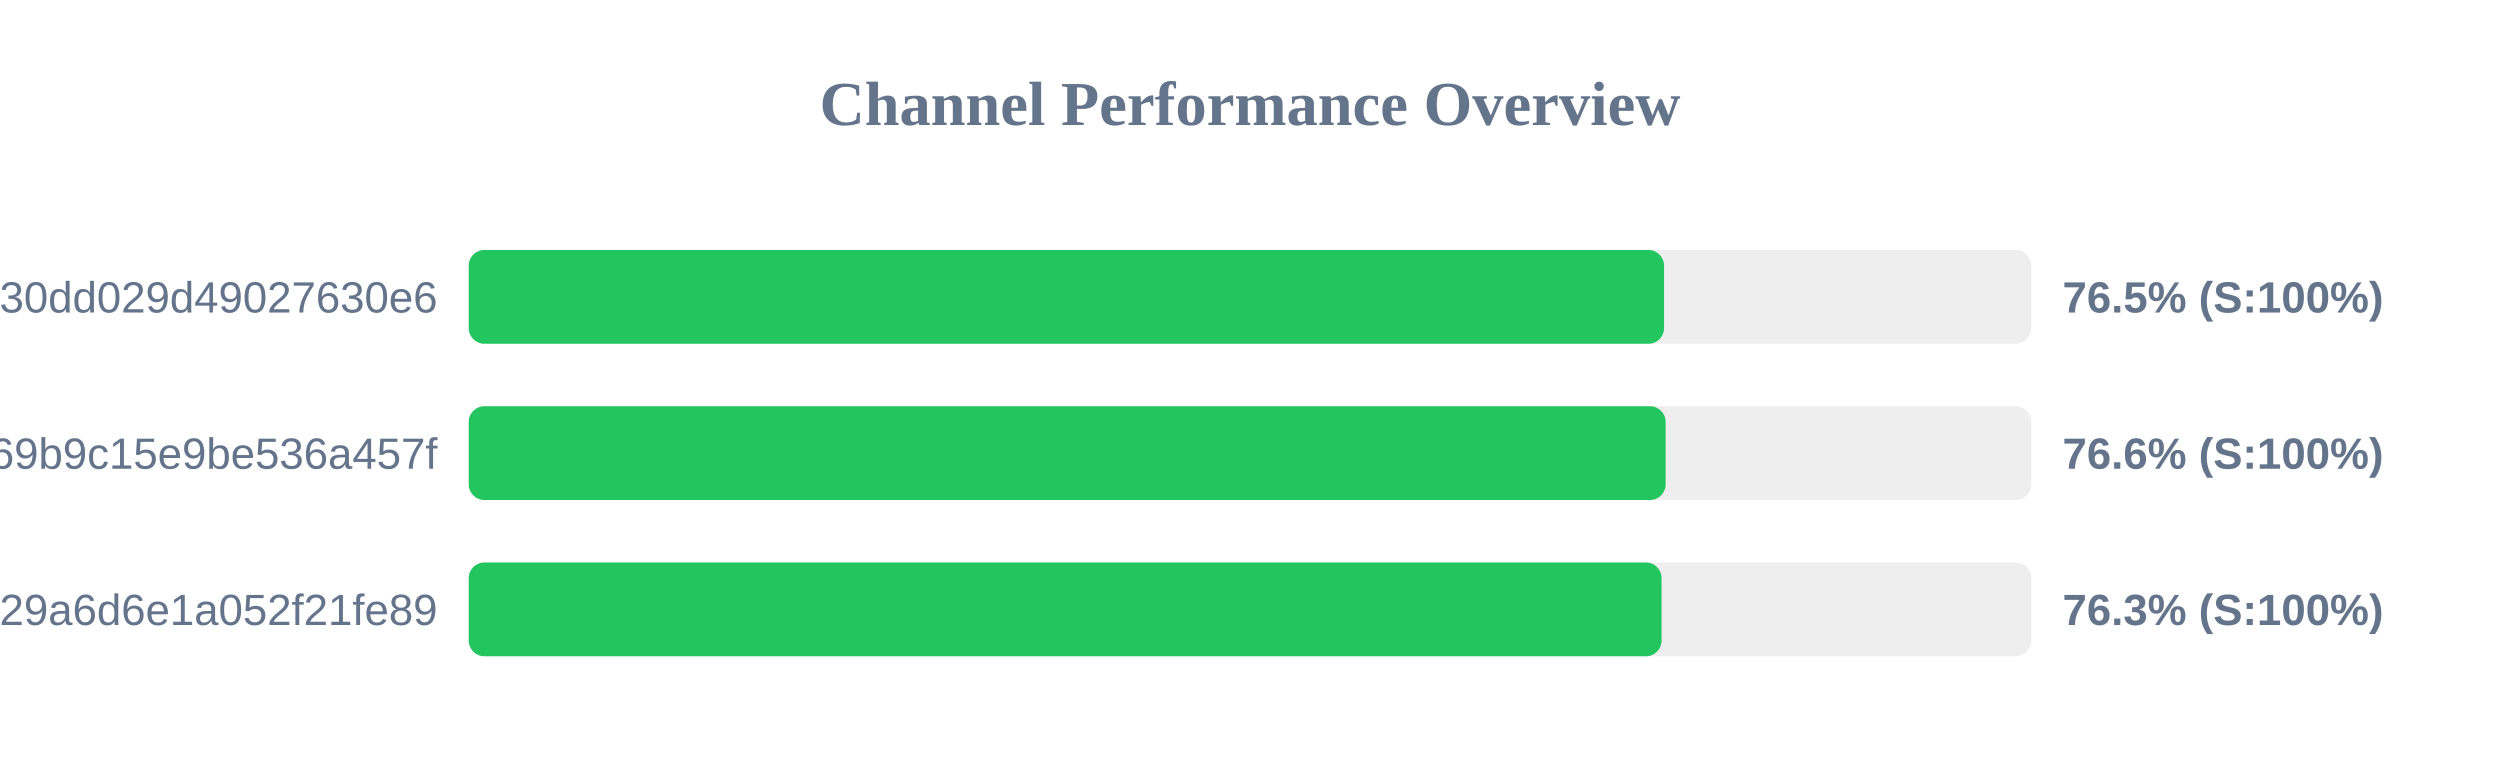
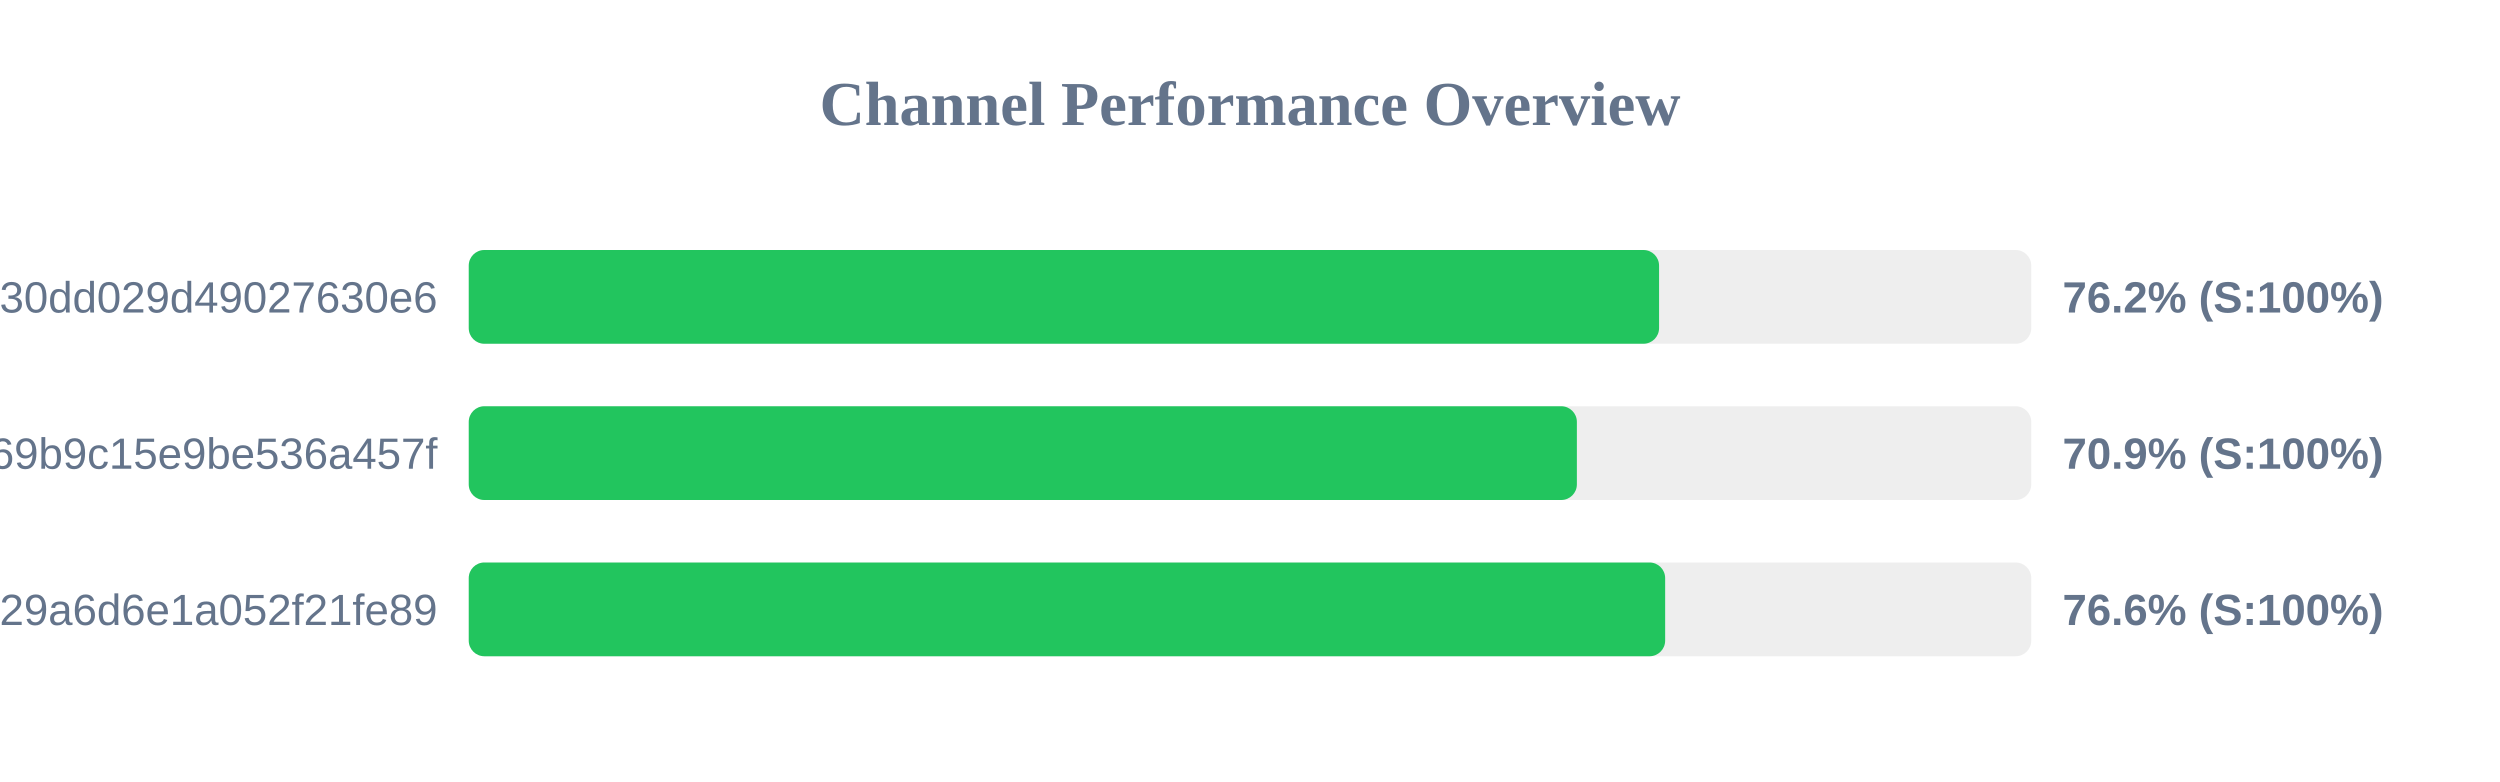
<svg xmlns="http://www.w3.org/2000/svg" width="800" height="250" version="1.1">
  <style>
        .row { font: 14px Arial; fill: #64748b; }
        .score { font: bold 14px Arial; fill: #64748b; }
    </style>
  <text x="400" y="40" text-anchor="middle" font-size="20px" font-weight="bold" fill="#64748b">Channel Performance Overview</text>
  <rect x="150" y="80" width="500" height="30" fill="#eee" rx="5" />
-   <rect x="150" y="80" width="382.5" height="30" fill="#22c55e" rx="5" />
+   <rect x="150" y="80" width="380.9" height="30" fill="#22c55e" rx="5" />
  <text x="140" y="100" text-anchor="end" class="row">subscribe?token=d984bede85ab3f30dd029d49027630e6</text>
-   <text x="660" y="100" text-anchor="start" class="score">76.5% (S:100%)</text>
+   <text x="660" y="100" text-anchor="start" class="score">76.2% (S:100%)</text>
  <rect x="150" y="130" width="500" height="30" fill="#eee" rx="5" />
-   <rect x="150" y="130" width="383.0" height="30" fill="#22c55e" rx="5" />
+   <rect x="150" y="130" width="354.6" height="30" fill="#22c55e" rx="5" />
  <text x="140" y="150" text-anchor="end" class="row">ca692ddffaf7a69b9c15e9be536a457f</text>
-   <text x="660" y="150" text-anchor="start" class="score">76.6% (S:100%)</text>
+   <text x="660" y="150" text-anchor="start" class="score">70.9% (S:100%)</text>
  <rect x="150" y="180" width="500" height="30" fill="#eee" rx="5" />
-   <rect x="150" y="180" width="381.7" height="30" fill="#22c55e" rx="5" />
+   <rect x="150" y="180" width="382.85" height="30" fill="#22c55e" rx="5" />
  <text x="140" y="200" text-anchor="end" class="row">subscribe?token=5fd9707bf06e929a6d6e1a052f21fe89</text>
-   <text x="660" y="200" text-anchor="start" class="score">76.3% (S:100%)</text>
+   <text x="660" y="200" text-anchor="start" class="score">76.6% (S:100%)</text>
</svg>
